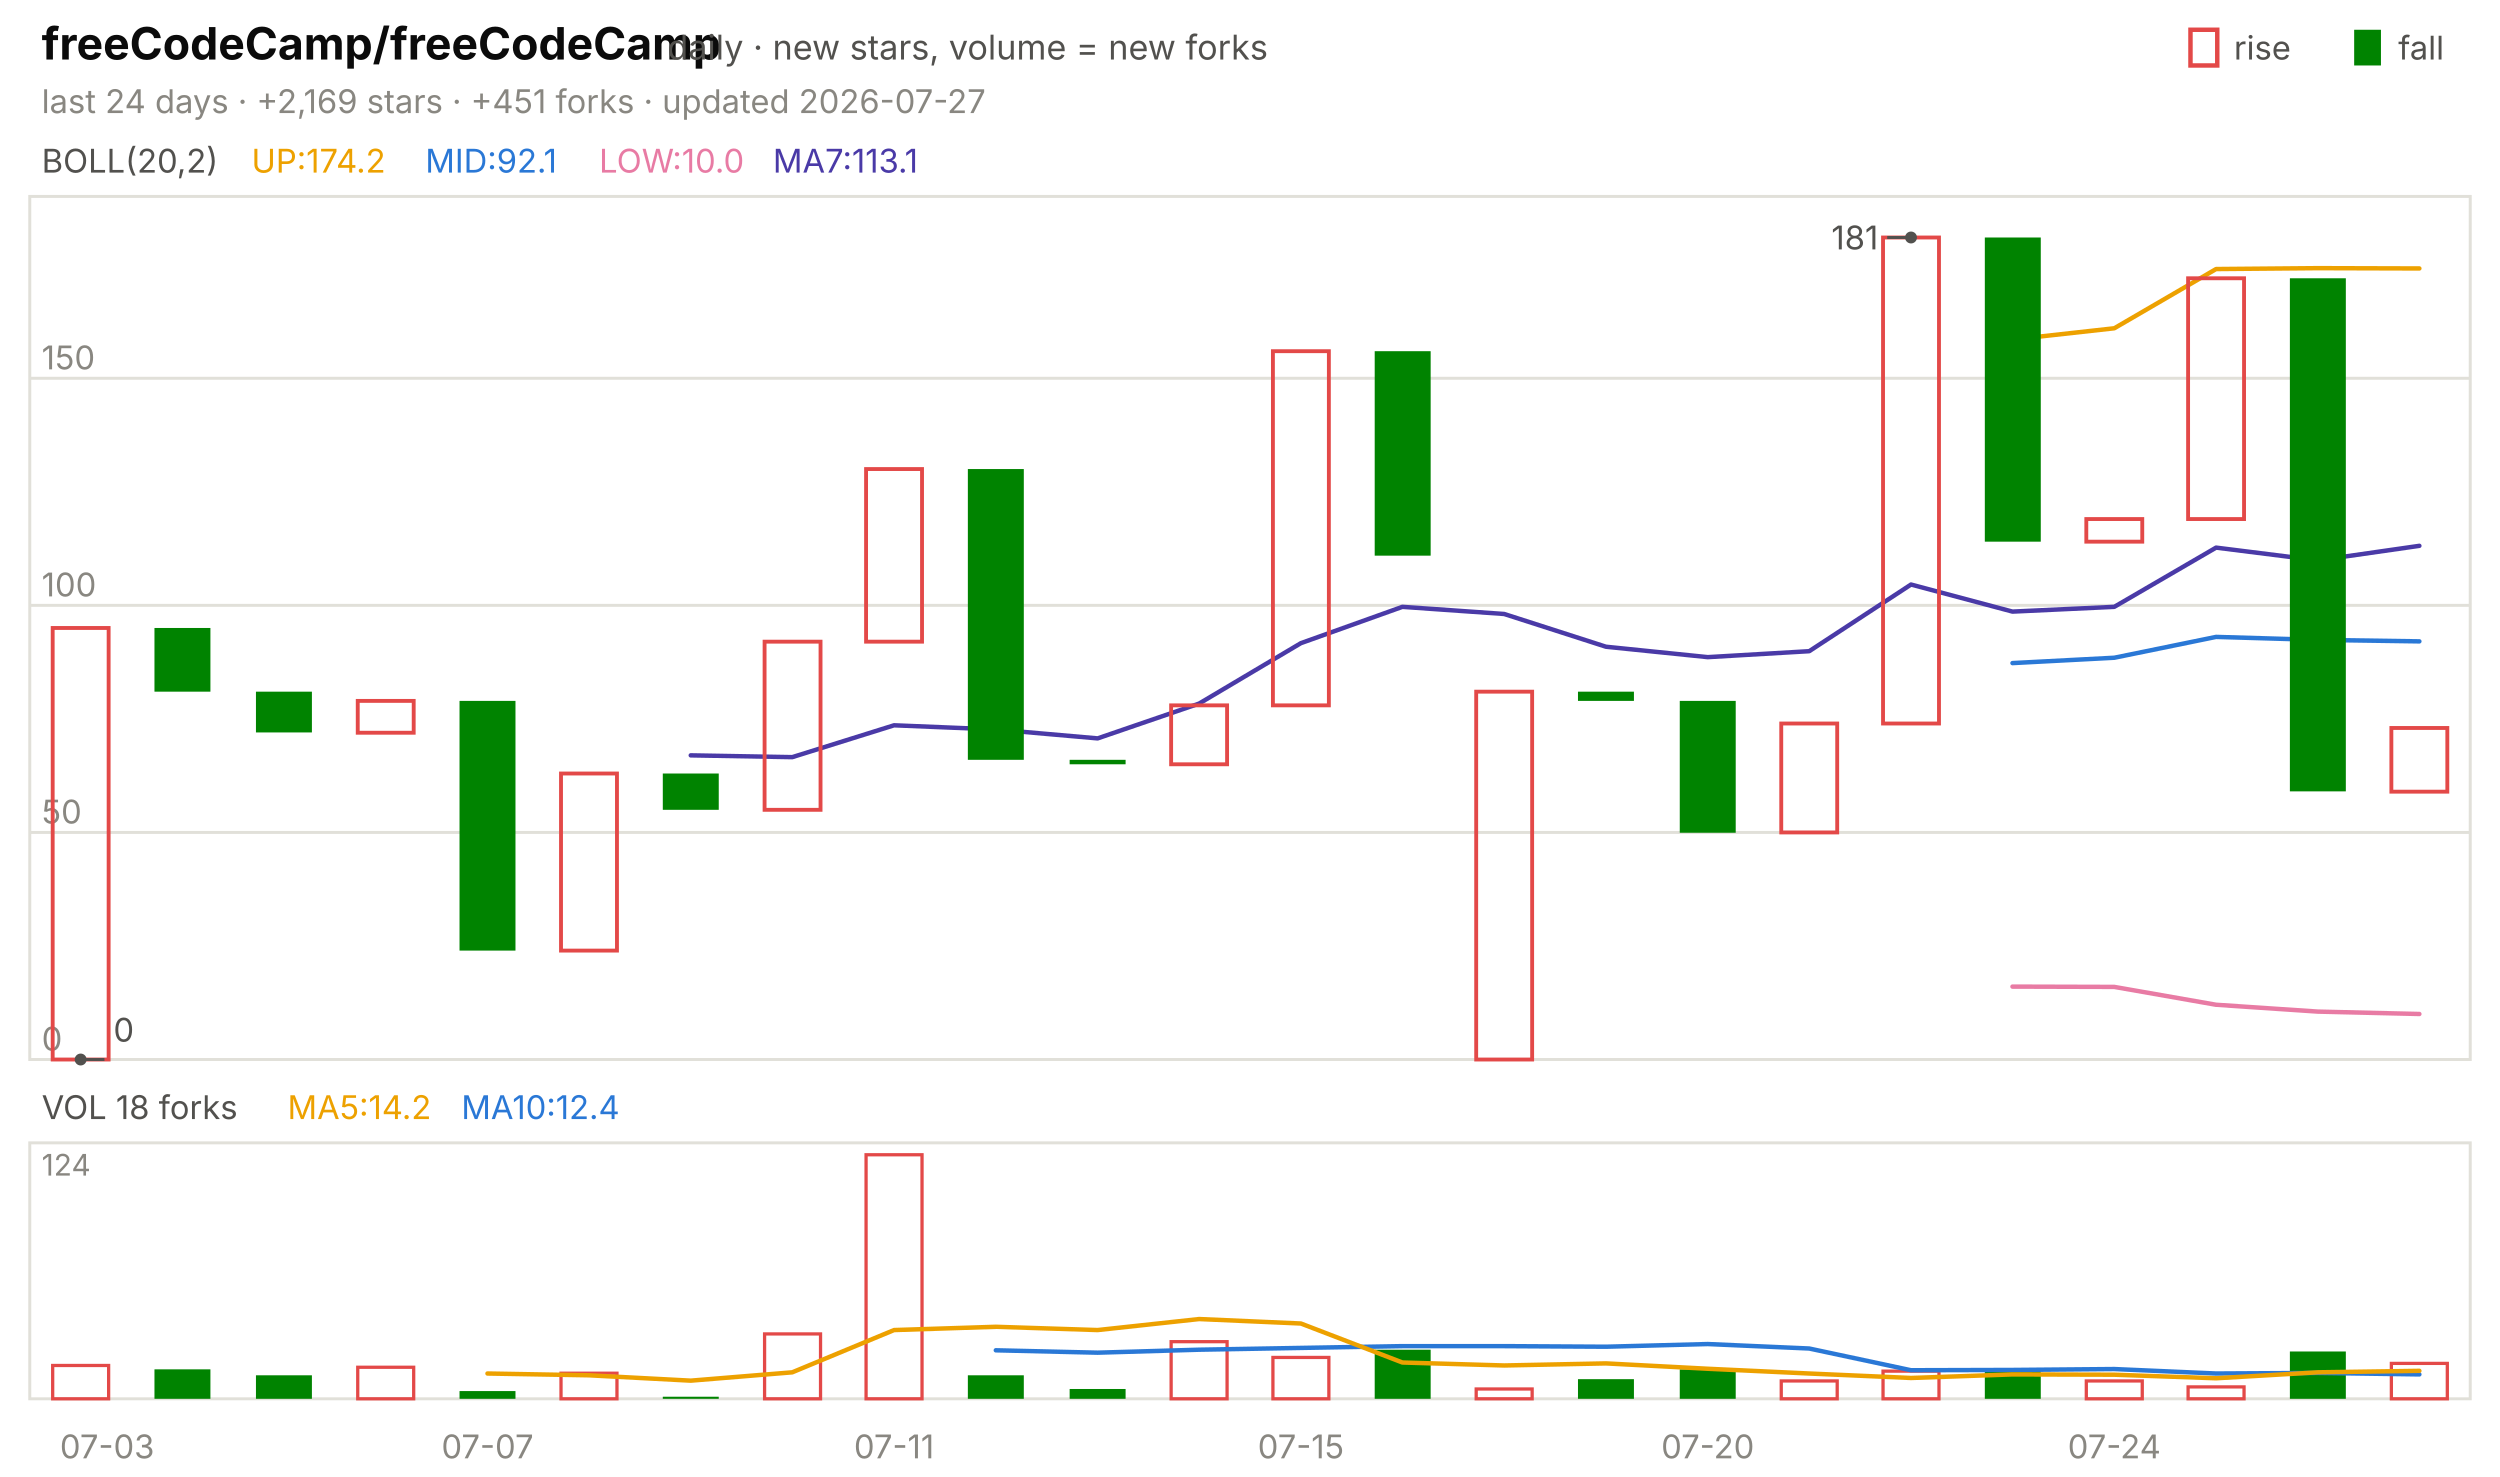
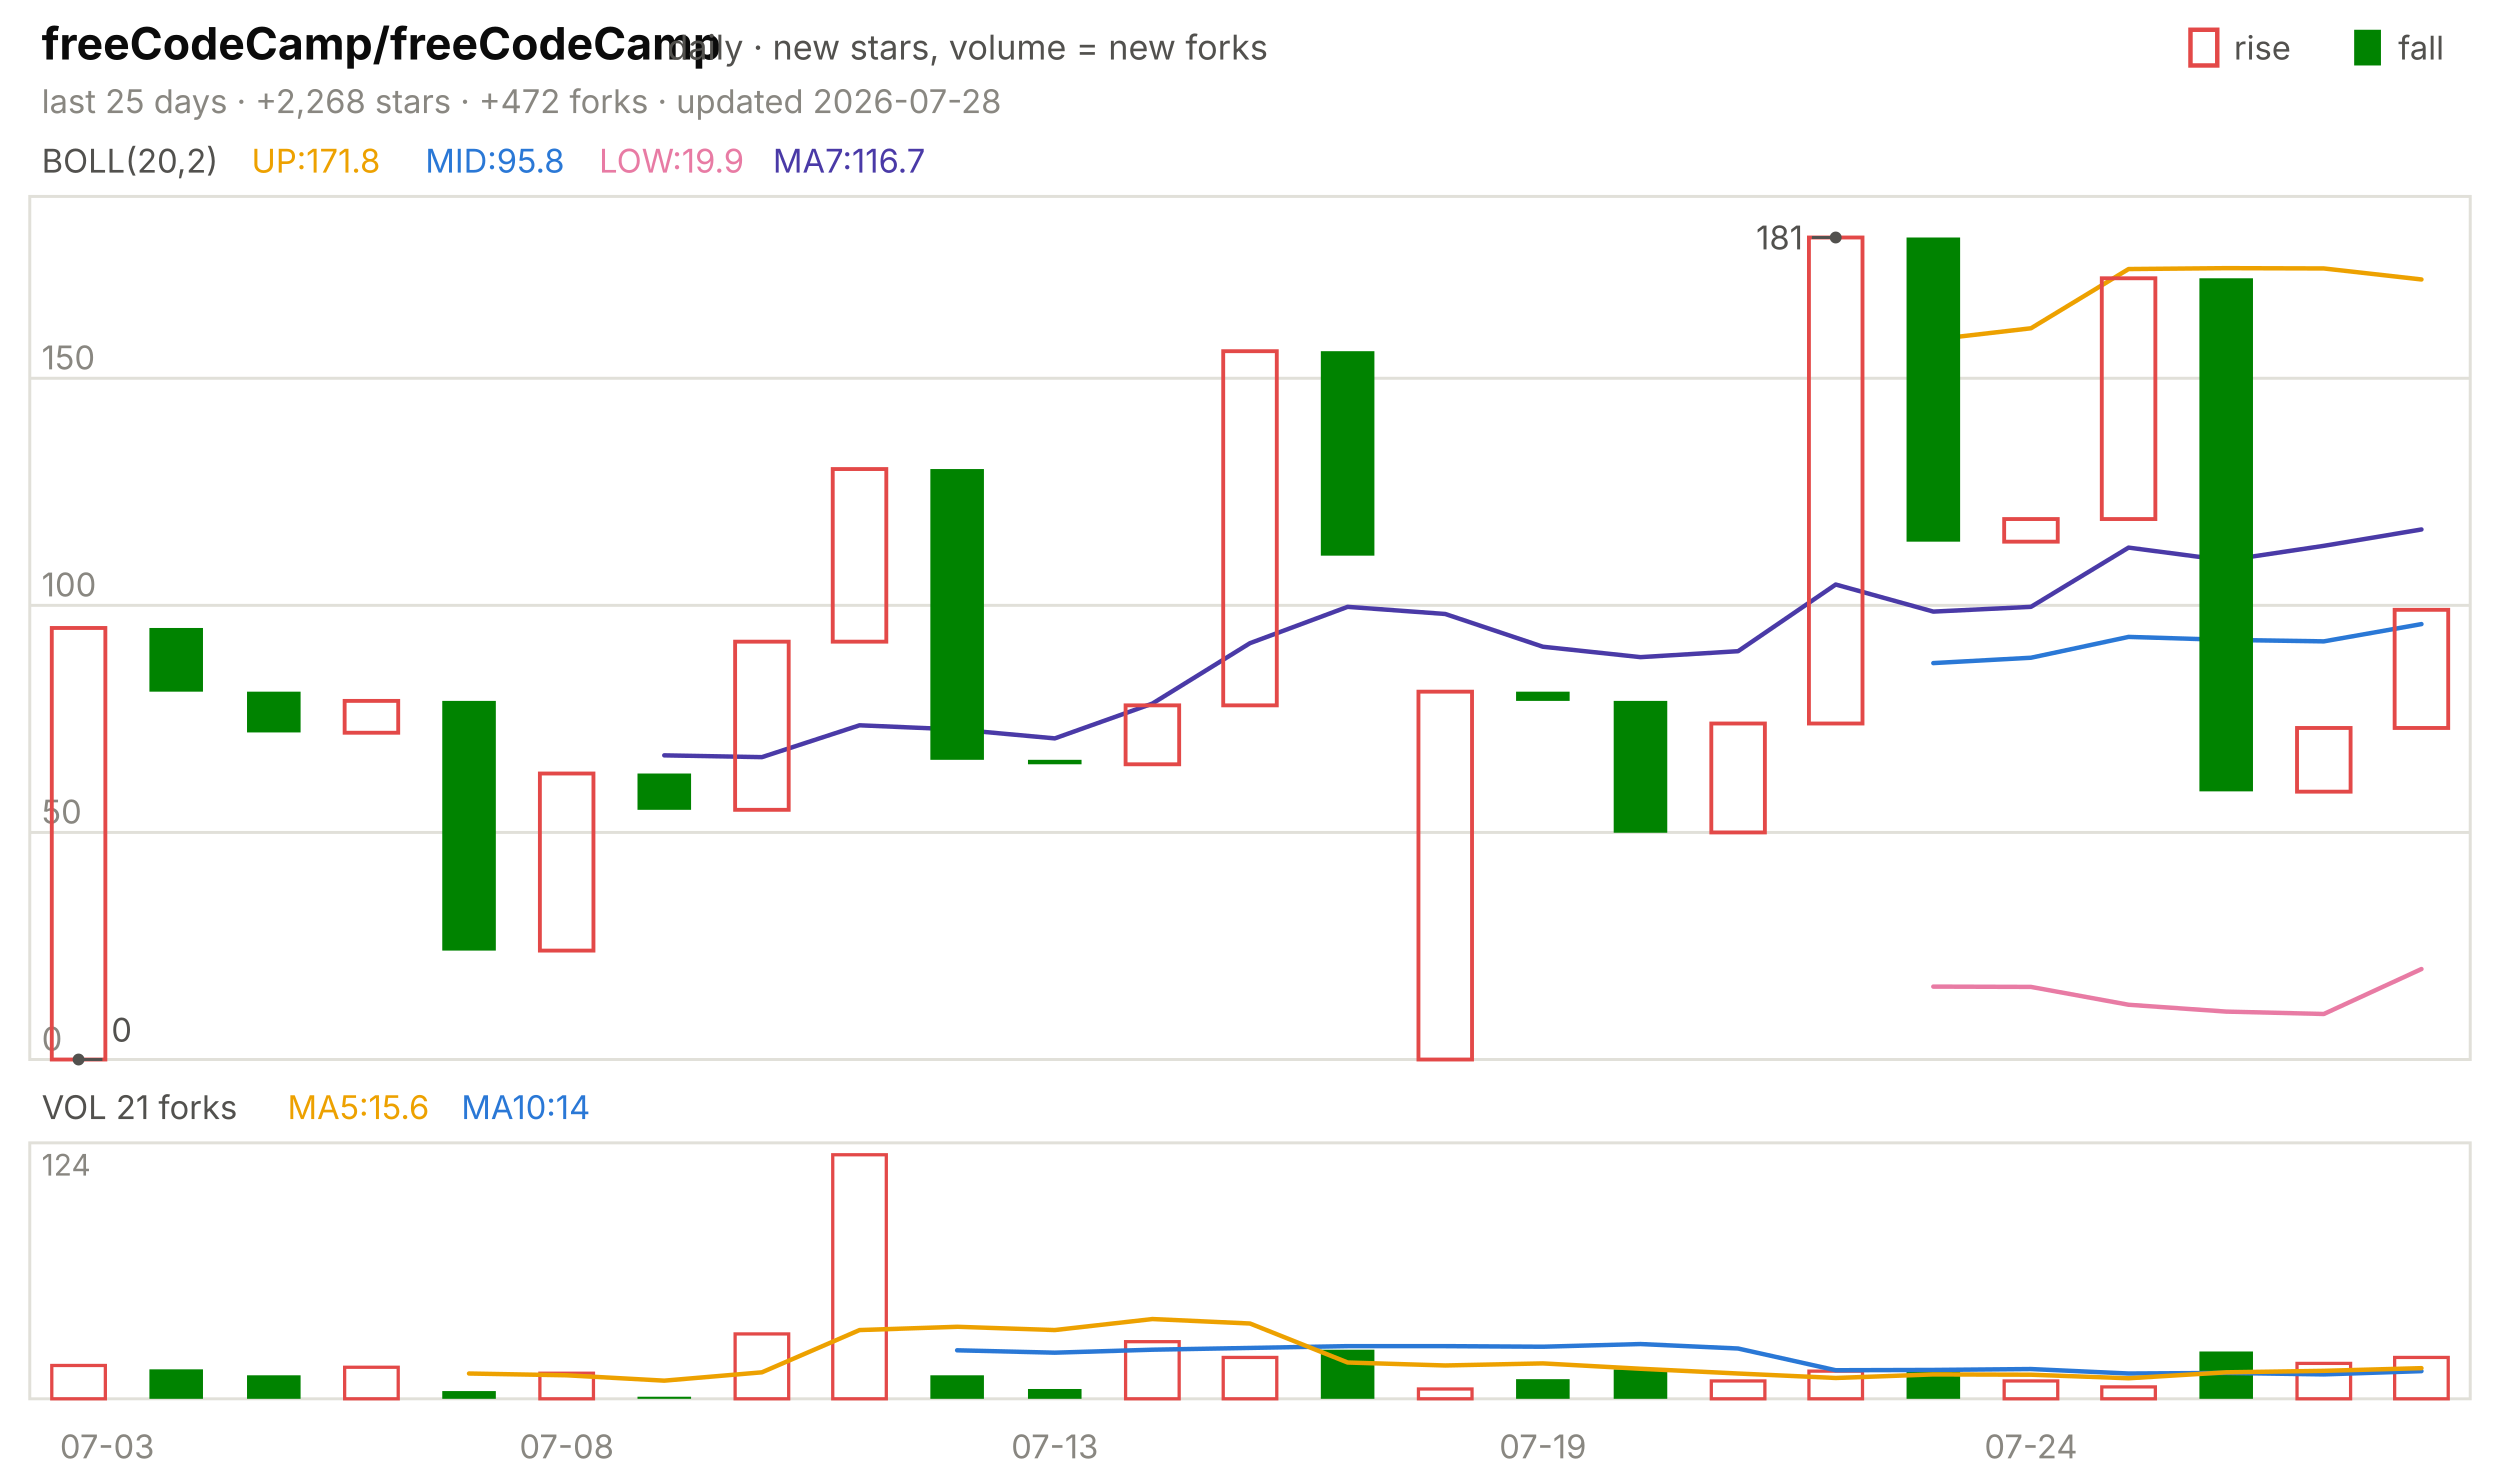
<svg xmlns="http://www.w3.org/2000/svg" viewBox="0 0 840 496" width="840" height="496" font-family="-apple-system,'Segoe UI',system-ui,sans-serif" role="img" aria-label="freeCodeCamp/freeCodeCamp candlestick chart">
  <text x="14.0" y="20.0" font-size="15" fill="#0b0b0b" font-weight="650">freeCodeCamp/freeCodeCamp</text>
  <text x="224.2" y="20.0" font-size="11.5" fill="#52514e">daily · new stars, volume = new forks</text>
  <text x="805.8" y="20.0" font-size="11.0" fill="#52514e">fall</text>
  <rect x="791" y="10" width="9" height="12" fill="#008300" />
  <text x="750.6" y="20.0" font-size="11.0" fill="#52514e">rise</text>
  <rect x="736" y="10" width="9" height="12" fill="none" stroke="#e34948" stroke-width="1.5" />
-   <text x="14.0" y="38.0" font-size="11.0" fill="#898781">last 24 days · +2,169 stars · +451 forks · updated 2026-07-27</text>
+   <text x="14.0" y="38.0" font-size="11.0" fill="#898781">last 25 days · +2,268 stars · +472 forks · updated 2026-07-28</text>
  <rect x="10" y="66" width="820" height="290" fill="none" stroke="#e1e0d9" />
  <rect x="10" y="384" width="820" height="86" fill="none" stroke="#e1e0d9" />
  <text x="36.0" y="490.0" font-size="11.0" fill="#898781" text-anchor="middle">07-03</text>
-   <text x="163.8" y="490.0" font-size="11.0" fill="#898781" text-anchor="middle">07-07</text>
-   <text x="300.4" y="490.0" font-size="11.0" fill="#898781" text-anchor="middle">07-11</text>
-   <text x="437.1" y="490.0" font-size="11.0" fill="#898781" text-anchor="middle">07-15</text>
-   <text x="573.8" y="490.0" font-size="11.0" fill="#898781" text-anchor="middle">07-20</text>
-   <text x="710.4" y="490.0" font-size="11.0" fill="#898781" text-anchor="middle">07-24</text>
+   <text x="190.4" y="490.0" font-size="11.0" fill="#898781" text-anchor="middle">07-08</text>
+   <text x="354.4" y="490.0" font-size="11.0" fill="#898781" text-anchor="middle">07-13</text>
+   <text x="518.4" y="490.0" font-size="11.0" fill="#898781" text-anchor="middle">07-19</text>
+   <text x="682.4" y="490.0" font-size="11.0" fill="#898781" text-anchor="middle">07-24</text>
  <text x="14.0" y="58.0" font-size="11.0" fill="#52514e">BOLL(20,2)</text>
-   <text x="84.5" y="58.0" font-size="11.0" fill="#eda100">UP:174.2</text>
-   <text x="142.9" y="58.0" font-size="11.0" fill="#2a78d6">MID:92.1</text>
-   <text x="201.3" y="58.0" font-size="11.0" fill="#e87ba4">LOW:10.0</text>
-   <text x="259.7" y="58.0" font-size="11.0" fill="#4a3aa7">MA7:113.1</text>
+   <text x="84.5" y="58.0" font-size="11.0" fill="#eda100">UP:171.8</text>
+   <text x="142.9" y="58.0" font-size="11.0" fill="#2a78d6">MID:95.8</text>
+   <text x="201.3" y="58.0" font-size="11.0" fill="#e87ba4">LOW:19.9</text>
+   <text x="259.7" y="58.0" font-size="11.0" fill="#4a3aa7">MA7:116.7</text>
  <line x1="10.0" y1="356.0" x2="830.0" y2="356.0" stroke="#e1e0d9" stroke-width="1.0" />
  <text x="14.0" y="353.0" font-size="11.0" fill="#898781">0</text>
  <line x1="10.0" y1="279.7" x2="830.0" y2="279.7" stroke="#e1e0d9" stroke-width="1.0" />
  <text x="14.0" y="276.7" font-size="11.0" fill="#898781">50</text>
  <line x1="10.0" y1="203.4" x2="830.0" y2="203.4" stroke="#e1e0d9" stroke-width="1.0" />
  <text x="14.0" y="200.4" font-size="11.0" fill="#898781">100</text>
  <line x1="10.0" y1="127.1" x2="830.0" y2="127.1" stroke="#e1e0d9" stroke-width="1.0" />
  <text x="14.0" y="124.1" font-size="11.0" fill="#898781">150</text>
-   <polyline points="676.2,114.1 710.4,110.3 744.6,90.4 778.8,90.1 812.9,90.2" fill="none" stroke="#eda100" stroke-width="1.5" stroke-linejoin="round" stroke-linecap="round" />
-   <polyline points="676.2,222.8 710.4,221.0 744.6,214.0 778.8,215.0 812.9,215.5" fill="none" stroke="#2a78d6" stroke-width="1.5" stroke-linejoin="round" stroke-linecap="round" />
-   <polyline points="676.2,331.5 710.4,331.6 744.6,337.6 778.8,339.9 812.9,340.7" fill="none" stroke="#e87ba4" stroke-width="1.5" stroke-linejoin="round" stroke-linecap="round" />
-   <polyline points="232.1,253.8 266.2,254.4 300.4,243.7 334.6,245.1 368.8,248.1 402.9,236.4 437.1,216.1 471.2,203.9 505.4,206.3 539.6,217.3 573.8,220.8 607.9,218.8 642.1,196.4 676.2,205.5 710.4,203.9 744.6,184.0 778.8,188.3 812.9,183.4" fill="none" stroke="#4a3aa7" stroke-width="1.5" stroke-linejoin="round" stroke-linecap="round" />
-   <rect x="17.7" y="211.0" width="18.8" height="145.0" fill="none" stroke="#e34948" stroke-width="1.3" />
-   <rect x="51.9" y="211.0" width="18.8" height="21.4" fill="#008300" />
-   <rect x="86.0" y="232.4" width="18.8" height="13.7" fill="#008300" />
-   <rect x="120.2" y="235.5" width="18.8" height="10.7" fill="none" stroke="#e34948" stroke-width="1.3" />
-   <rect x="154.4" y="235.5" width="18.8" height="83.9" fill="#008300" />
-   <rect x="188.5" y="259.9" width="18.8" height="59.5" fill="none" stroke="#e34948" stroke-width="1.3" />
-   <rect x="222.7" y="259.9" width="18.8" height="12.2" fill="#008300" />
-   <rect x="256.9" y="215.6" width="18.8" height="56.5" fill="none" stroke="#e34948" stroke-width="1.3" />
-   <rect x="291.0" y="157.6" width="18.8" height="58.0" fill="none" stroke="#e34948" stroke-width="1.3" />
-   <rect x="325.2" y="157.6" width="18.8" height="97.7" fill="#008300" />
-   <rect x="359.4" y="255.3" width="18.8" height="1.5" fill="#008300" />
-   <rect x="393.5" y="237.0" width="18.8" height="19.8" fill="none" stroke="#e34948" stroke-width="1.3" />
-   <rect x="427.7" y="118.0" width="18.8" height="119.0" fill="none" stroke="#e34948" stroke-width="1.3" />
-   <rect x="461.9" y="118.0" width="18.8" height="68.7" fill="#008300" />
-   <rect x="496.0" y="232.4" width="18.8" height="123.6" fill="none" stroke="#e34948" stroke-width="1.3" />
-   <rect x="530.2" y="232.4" width="18.8" height="3.1" fill="#008300" />
-   <rect x="564.4" y="235.5" width="18.8" height="44.3" fill="#008300" />
-   <rect x="598.5" y="243.1" width="18.8" height="36.6" fill="none" stroke="#e34948" stroke-width="1.3" />
-   <rect x="632.7" y="79.8" width="18.8" height="163.3" fill="none" stroke="#e34948" stroke-width="1.3" />
-   <rect x="666.9" y="79.8" width="18.8" height="102.2" fill="#008300" />
-   <rect x="701.0" y="174.4" width="18.8" height="7.6" fill="none" stroke="#e34948" stroke-width="1.3" />
-   <rect x="735.2" y="93.5" width="18.8" height="80.9" fill="none" stroke="#e34948" stroke-width="1.3" />
-   <rect x="769.4" y="93.5" width="18.8" height="172.4" fill="#008300" />
-   <rect x="803.5" y="244.6" width="18.8" height="21.4" fill="none" stroke="#e34948" stroke-width="1.3" />
-   <circle cx="642.1" cy="79.8" r="2" fill="#52514e" />
-   <line x1="642.1" y1="79.8" x2="634.1" y2="79.8" stroke="#52514e" stroke-width="1.0" />
-   <text x="631.1" y="83.8" font-size="11.0" fill="#52514e" text-anchor="end">181</text>
-   <circle cx="27.1" cy="356.0" r="2" fill="#52514e" />
-   <line x1="27.1" y1="356.0" x2="35.1" y2="356.0" stroke="#52514e" stroke-width="1.0" />
-   <text x="38.1" y="350.0" font-size="11.0" fill="#52514e">0</text>
-   <text x="14.0" y="376.0" font-size="11.0" fill="#52514e">VOL 18 forks</text>
-   <text x="96.6" y="376.0" font-size="11.0" fill="#eda100">MA5:14.2</text>
-   <text x="155.0" y="376.0" font-size="11.0" fill="#2a78d6">MA10:12.4</text>
+   <polyline points="649.6,114.1 682.4,110.3 715.2,90.4 748.0,90.1 780.8,90.2 813.6,93.9" fill="none" stroke="#eda100" stroke-width="1.5" stroke-linejoin="round" stroke-linecap="round" />
+   <polyline points="649.6,222.8 682.4,221.0 715.2,214.0 748.0,215.0 780.8,215.5 813.6,209.7" fill="none" stroke="#2a78d6" stroke-width="1.5" stroke-linejoin="round" stroke-linecap="round" />
+   <polyline points="649.6,331.5 682.4,331.6 715.2,337.6 748.0,339.9 780.8,340.7 813.6,325.6" fill="none" stroke="#e87ba4" stroke-width="1.5" stroke-linejoin="round" stroke-linecap="round" />
+   <polyline points="223.2,253.8 256.0,254.4 288.8,243.7 321.6,245.1 354.4,248.1 387.2,236.4 420.0,216.1 452.8,203.9 485.6,206.3 518.4,217.3 551.2,220.8 584.0,218.8 616.8,196.4 649.6,205.5 682.4,203.9 715.2,184.0 748.0,188.3 780.8,183.4 813.6,177.9" fill="none" stroke="#4a3aa7" stroke-width="1.5" stroke-linejoin="round" stroke-linecap="round" />
+   <rect x="17.4" y="211.0" width="18.0" height="145.0" fill="none" stroke="#e34948" stroke-width="1.3" />
+   <rect x="50.2" y="211.0" width="18.0" height="21.4" fill="#008300" />
+   <rect x="83.0" y="232.4" width="18.0" height="13.7" fill="#008300" />
+   <rect x="115.8" y="235.5" width="18.0" height="10.7" fill="none" stroke="#e34948" stroke-width="1.3" />
+   <rect x="148.6" y="235.5" width="18.0" height="83.9" fill="#008300" />
+   <rect x="181.4" y="259.9" width="18.0" height="59.5" fill="none" stroke="#e34948" stroke-width="1.3" />
+   <rect x="214.2" y="259.9" width="18.0" height="12.2" fill="#008300" />
+   <rect x="247.0" y="215.6" width="18.0" height="56.5" fill="none" stroke="#e34948" stroke-width="1.3" />
+   <rect x="279.8" y="157.6" width="18.0" height="58.0" fill="none" stroke="#e34948" stroke-width="1.3" />
+   <rect x="312.6" y="157.6" width="18.0" height="97.7" fill="#008300" />
+   <rect x="345.4" y="255.3" width="18.0" height="1.5" fill="#008300" />
+   <rect x="378.2" y="237.0" width="18.0" height="19.8" fill="none" stroke="#e34948" stroke-width="1.3" />
+   <rect x="411.0" y="118.0" width="18.0" height="119.0" fill="none" stroke="#e34948" stroke-width="1.3" />
+   <rect x="443.8" y="118.0" width="18.0" height="68.7" fill="#008300" />
+   <rect x="476.6" y="232.4" width="18.0" height="123.6" fill="none" stroke="#e34948" stroke-width="1.3" />
+   <rect x="509.4" y="232.4" width="18.0" height="3.1" fill="#008300" />
+   <rect x="542.2" y="235.5" width="18.0" height="44.3" fill="#008300" />
+   <rect x="575.0" y="243.1" width="18.0" height="36.6" fill="none" stroke="#e34948" stroke-width="1.3" />
+   <rect x="607.8" y="79.8" width="18.0" height="163.3" fill="none" stroke="#e34948" stroke-width="1.3" />
+   <rect x="640.6" y="79.8" width="18.0" height="102.2" fill="#008300" />
+   <rect x="673.4" y="174.4" width="18.0" height="7.6" fill="none" stroke="#e34948" stroke-width="1.3" />
+   <rect x="706.2" y="93.5" width="18.0" height="80.9" fill="none" stroke="#e34948" stroke-width="1.3" />
+   <rect x="739.0" y="93.5" width="18.0" height="172.4" fill="#008300" />
+   <rect x="771.8" y="244.6" width="18.0" height="21.4" fill="none" stroke="#e34948" stroke-width="1.3" />
+   <rect x="804.6" y="204.9" width="18.0" height="39.7" fill="none" stroke="#e34948" stroke-width="1.3" />
+   <circle cx="616.8" cy="79.8" r="2" fill="#52514e" />
+   <line x1="616.8" y1="79.8" x2="608.8" y2="79.8" stroke="#52514e" stroke-width="1.0" />
+   <text x="605.8" y="83.8" font-size="11.0" fill="#52514e" text-anchor="end">181</text>
+   <circle cx="26.4" cy="356.0" r="2" fill="#52514e" />
+   <line x1="26.4" y1="356.0" x2="34.4" y2="356.0" stroke="#52514e" stroke-width="1.0" />
+   <text x="37.4" y="350.0" font-size="11.0" fill="#52514e">0</text>
+   <text x="14.0" y="376.0" font-size="11.0" fill="#52514e">VOL 21 forks</text>
+   <text x="96.6" y="376.0" font-size="11.0" fill="#eda100">MA5:15.6</text>
+   <text x="155.0" y="376.0" font-size="11.0" fill="#2a78d6">MA10:14</text>
  <text x="14.0" y="395.0" font-size="10" fill="#898781">124</text>
-   <rect x="17.7" y="458.8" width="18.8" height="11.2" fill="none" stroke="#e34948" stroke-width="1.1" />
-   <rect x="51.9" y="460.1" width="18.8" height="9.9" fill="#008300" />
-   <rect x="86.0" y="462.1" width="18.8" height="7.9" fill="#008300" />
-   <rect x="120.2" y="459.4" width="18.8" height="10.6" fill="none" stroke="#e34948" stroke-width="1.1" />
-   <rect x="154.4" y="467.4" width="18.8" height="2.6" fill="#008300" />
-   <rect x="188.5" y="461.4" width="18.8" height="8.6" fill="none" stroke="#e34948" stroke-width="1.1" />
-   <rect x="222.7" y="469.3" width="18.8" height="0.7" fill="#008300" />
-   <rect x="256.9" y="448.2" width="18.8" height="21.8" fill="none" stroke="#e34948" stroke-width="1.1" />
-   <rect x="291.0" y="388.0" width="18.8" height="82.0" fill="none" stroke="#e34948" stroke-width="1.1" />
-   <rect x="325.2" y="462.1" width="18.8" height="7.9" fill="#008300" />
-   <rect x="359.4" y="466.7" width="18.8" height="3.3" fill="#008300" />
-   <rect x="393.5" y="450.8" width="18.8" height="19.2" fill="none" stroke="#e34948" stroke-width="1.1" />
-   <rect x="427.7" y="456.1" width="18.8" height="13.9" fill="none" stroke="#e34948" stroke-width="1.1" />
-   <rect x="461.9" y="453.5" width="18.8" height="16.5" fill="#008300" />
-   <rect x="496.0" y="466.7" width="18.8" height="3.3" fill="none" stroke="#e34948" stroke-width="1.1" />
-   <rect x="530.2" y="463.4" width="18.8" height="6.6" fill="#008300" />
-   <rect x="564.4" y="460.1" width="18.8" height="9.9" fill="#008300" />
-   <rect x="598.5" y="464.0" width="18.8" height="6.0" fill="none" stroke="#e34948" stroke-width="1.1" />
-   <rect x="632.7" y="460.7" width="18.8" height="9.3" fill="none" stroke="#e34948" stroke-width="1.1" />
-   <rect x="666.9" y="460.7" width="18.8" height="9.3" fill="#008300" />
-   <rect x="701.0" y="464.0" width="18.8" height="6.0" fill="none" stroke="#e34948" stroke-width="1.1" />
-   <rect x="735.2" y="466.0" width="18.8" height="4.0" fill="none" stroke="#e34948" stroke-width="1.1" />
-   <rect x="769.4" y="454.1" width="18.8" height="15.9" fill="#008300" />
-   <rect x="803.5" y="458.1" width="18.8" height="11.9" fill="none" stroke="#e34948" stroke-width="1.1" />
-   <polyline points="334.6,453.7 368.8,454.5 402.9,453.5 437.1,452.9 471.2,452.3 505.4,452.3 539.6,452.5 573.8,451.6 607.9,453.1 642.1,460.4 676.2,460.3 710.4,460.0 744.6,461.5 778.8,461.3 812.9,461.8" fill="none" stroke="#2a78d6" stroke-width="1.5" stroke-linejoin="round" stroke-linecap="round" />
-   <polyline points="163.8,461.5 197.9,462.1 232.1,463.9 266.2,461.1 300.4,446.9 334.6,445.8 368.8,446.9 402.9,443.2 437.1,444.7 471.2,457.8 505.4,458.8 539.6,458.1 573.8,459.9 607.9,461.5 642.1,463.0 676.2,461.8 710.4,461.9 744.6,463.1 778.8,461.1 812.9,460.6" fill="none" stroke="#eda100" stroke-width="1.5" stroke-linejoin="round" stroke-linecap="round" />
+   <rect x="17.4" y="458.8" width="18.0" height="11.2" fill="none" stroke="#e34948" stroke-width="1.1" />
+   <rect x="50.2" y="460.1" width="18.0" height="9.9" fill="#008300" />
+   <rect x="83.0" y="462.1" width="18.0" height="7.9" fill="#008300" />
+   <rect x="115.8" y="459.4" width="18.0" height="10.6" fill="none" stroke="#e34948" stroke-width="1.1" />
+   <rect x="148.6" y="467.4" width="18.0" height="2.6" fill="#008300" />
+   <rect x="181.4" y="461.4" width="18.0" height="8.6" fill="none" stroke="#e34948" stroke-width="1.1" />
+   <rect x="214.2" y="469.3" width="18.0" height="0.7" fill="#008300" />
+   <rect x="247.0" y="448.2" width="18.0" height="21.8" fill="none" stroke="#e34948" stroke-width="1.1" />
+   <rect x="279.8" y="388.0" width="18.0" height="82.0" fill="none" stroke="#e34948" stroke-width="1.1" />
+   <rect x="312.6" y="462.1" width="18.0" height="7.9" fill="#008300" />
+   <rect x="345.4" y="466.7" width="18.0" height="3.3" fill="#008300" />
+   <rect x="378.2" y="450.8" width="18.0" height="19.2" fill="none" stroke="#e34948" stroke-width="1.1" />
+   <rect x="411.0" y="456.1" width="18.0" height="13.9" fill="none" stroke="#e34948" stroke-width="1.1" />
+   <rect x="443.8" y="453.5" width="18.0" height="16.5" fill="#008300" />
+   <rect x="476.6" y="466.7" width="18.0" height="3.3" fill="none" stroke="#e34948" stroke-width="1.1" />
+   <rect x="509.4" y="463.4" width="18.0" height="6.6" fill="#008300" />
+   <rect x="542.2" y="460.1" width="18.0" height="9.9" fill="#008300" />
+   <rect x="575.0" y="464.0" width="18.0" height="6.0" fill="none" stroke="#e34948" stroke-width="1.1" />
+   <rect x="607.8" y="460.7" width="18.0" height="9.3" fill="none" stroke="#e34948" stroke-width="1.1" />
+   <rect x="640.6" y="460.7" width="18.0" height="9.3" fill="#008300" />
+   <rect x="673.4" y="464.0" width="18.0" height="6.0" fill="none" stroke="#e34948" stroke-width="1.1" />
+   <rect x="706.2" y="466.0" width="18.0" height="4.0" fill="none" stroke="#e34948" stroke-width="1.1" />
+   <rect x="739.0" y="454.1" width="18.0" height="15.9" fill="#008300" />
+   <rect x="771.8" y="458.1" width="18.0" height="11.9" fill="none" stroke="#e34948" stroke-width="1.1" />
+   <rect x="804.6" y="456.1" width="18.0" height="13.9" fill="none" stroke="#e34948" stroke-width="1.1" />
+   <polyline points="321.6,453.7 354.4,454.5 387.2,453.5 420.0,452.9 452.8,452.3 485.6,452.3 518.4,452.5 551.2,451.6 584.0,453.1 616.8,460.4 649.6,460.3 682.4,460.0 715.2,461.5 748.0,461.3 780.8,461.8 813.6,460.7" fill="none" stroke="#2a78d6" stroke-width="1.5" stroke-linejoin="round" stroke-linecap="round" />
+   <polyline points="157.6,461.5 190.4,462.1 223.2,463.9 256.0,461.1 288.8,446.9 321.6,445.8 354.4,446.9 387.2,443.2 420.0,444.7 452.8,457.8 485.6,458.8 518.4,458.1 551.2,459.9 584.0,461.5 616.8,463.0 649.6,461.8 682.4,461.9 715.2,463.1 748.0,461.1 780.8,460.6 813.6,459.7" fill="none" stroke="#eda100" stroke-width="1.5" stroke-linejoin="round" stroke-linecap="round" />
</svg>
